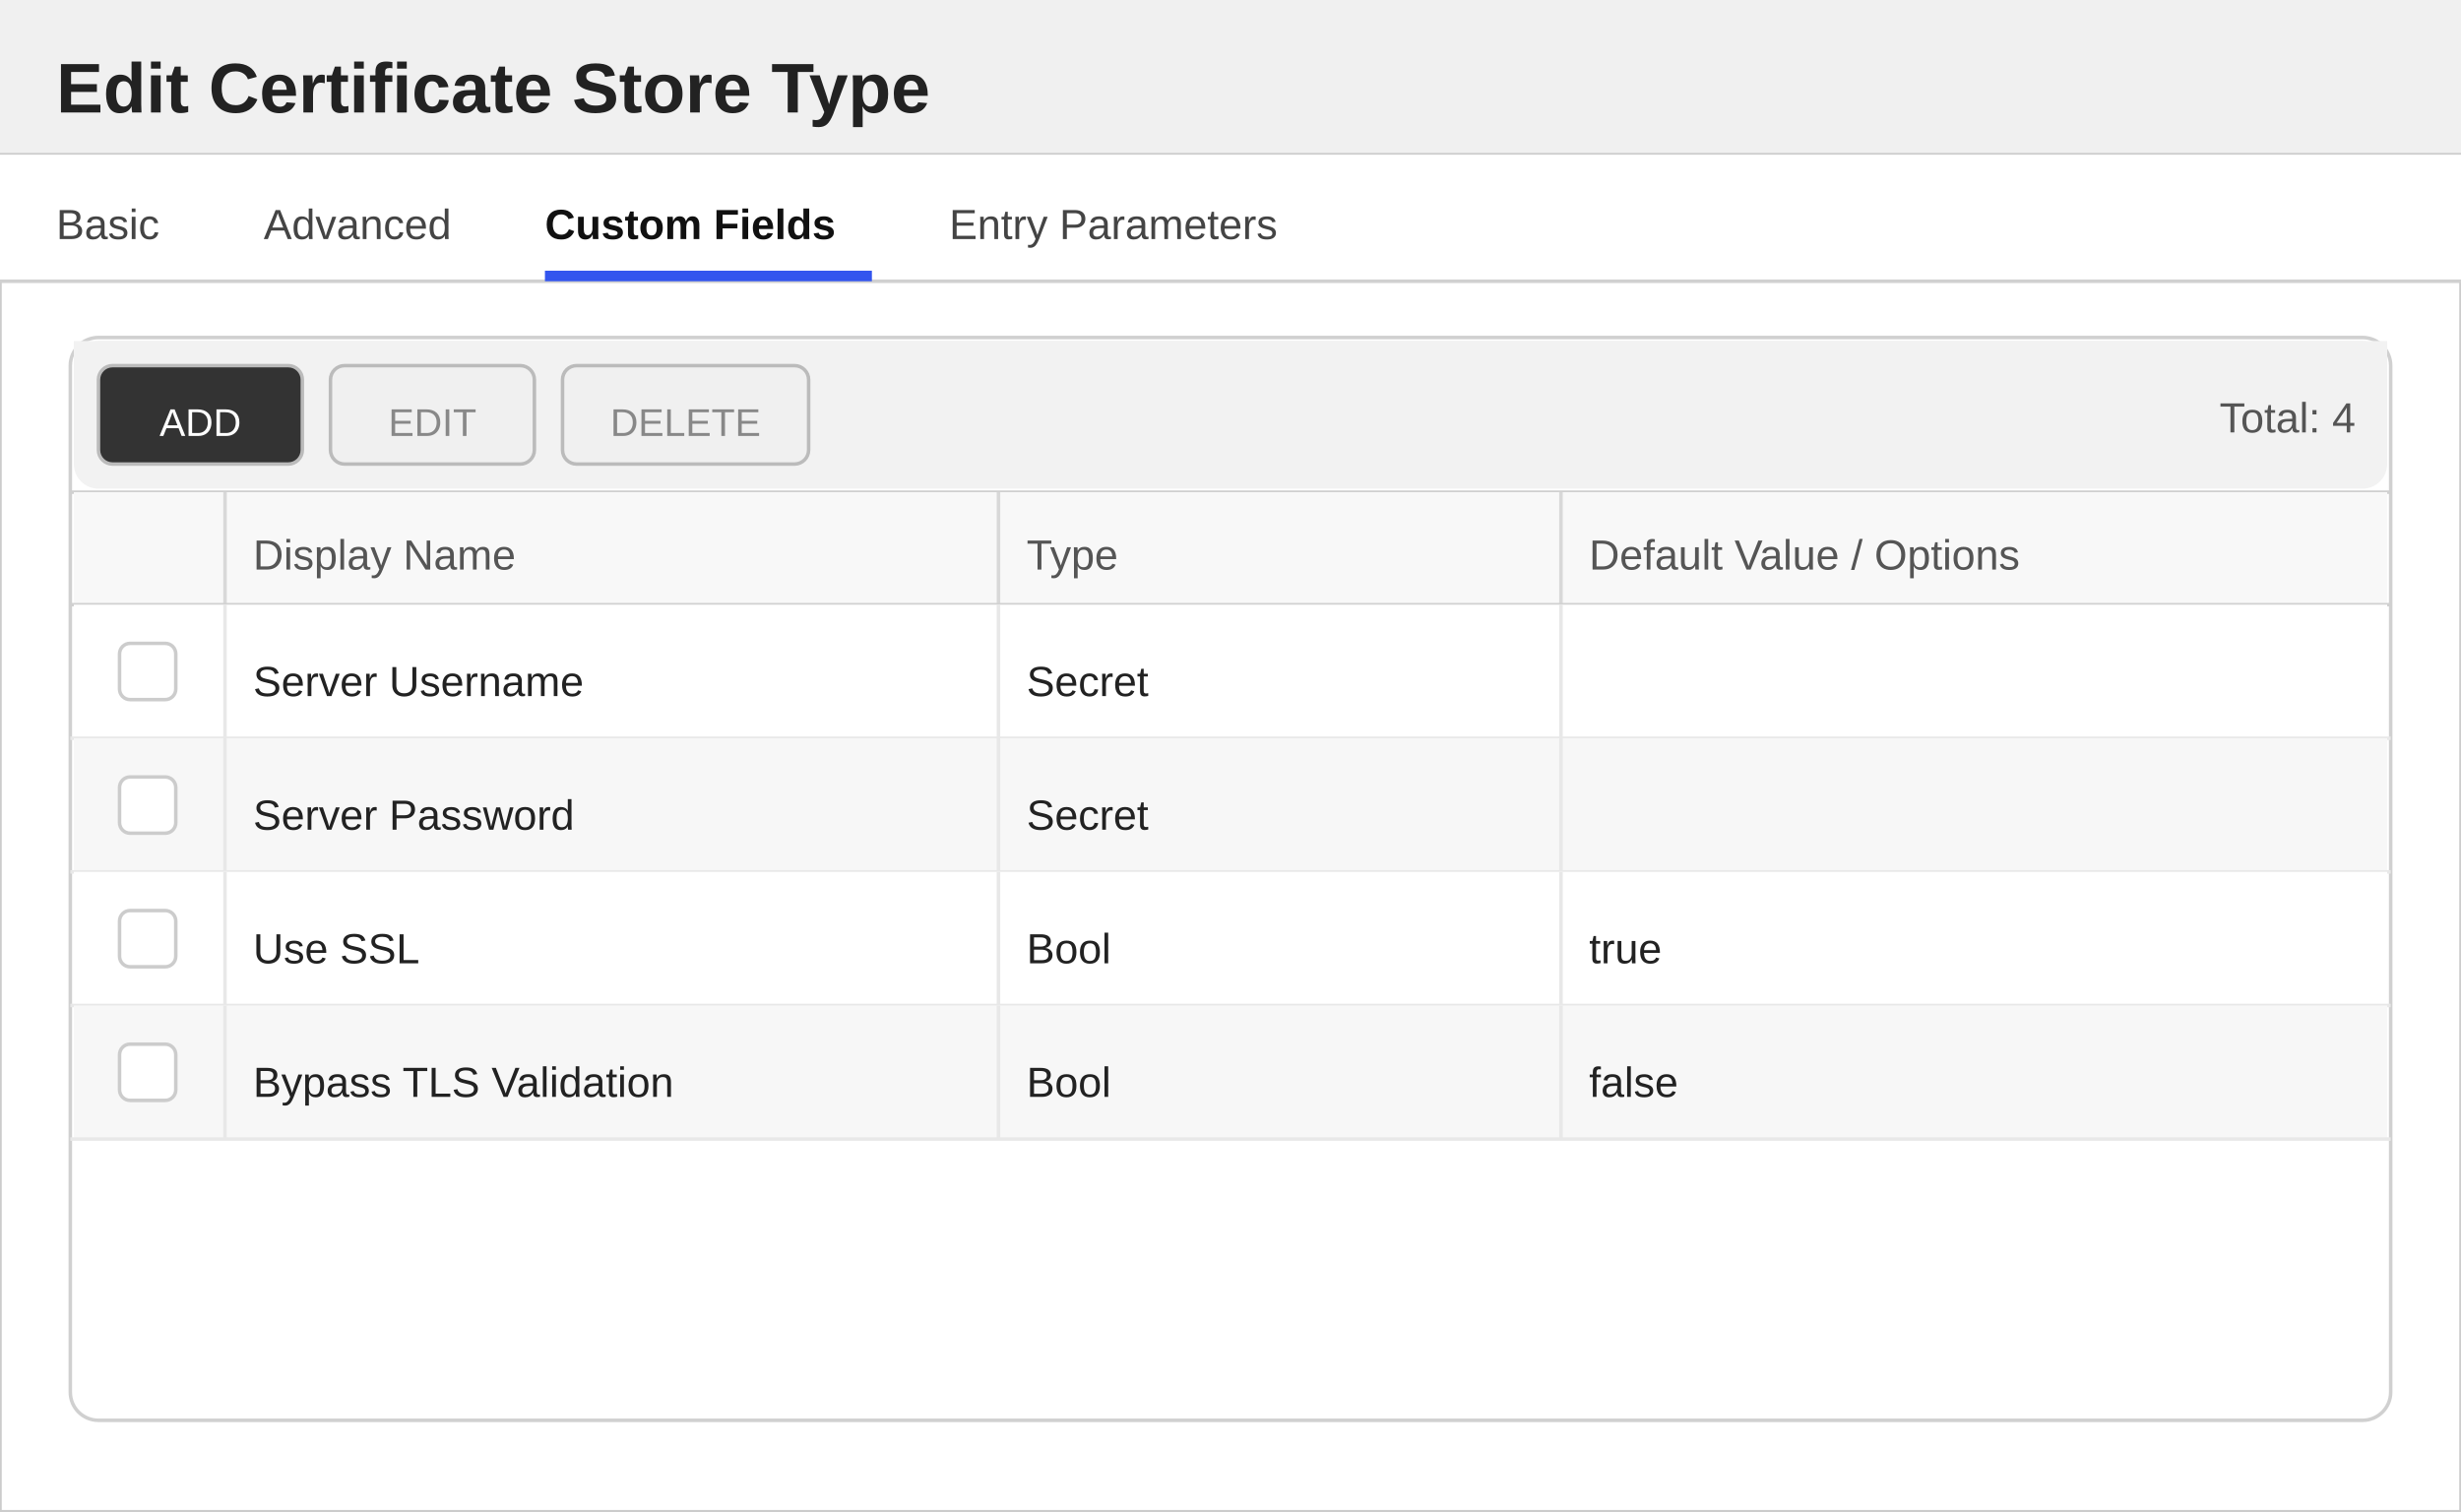
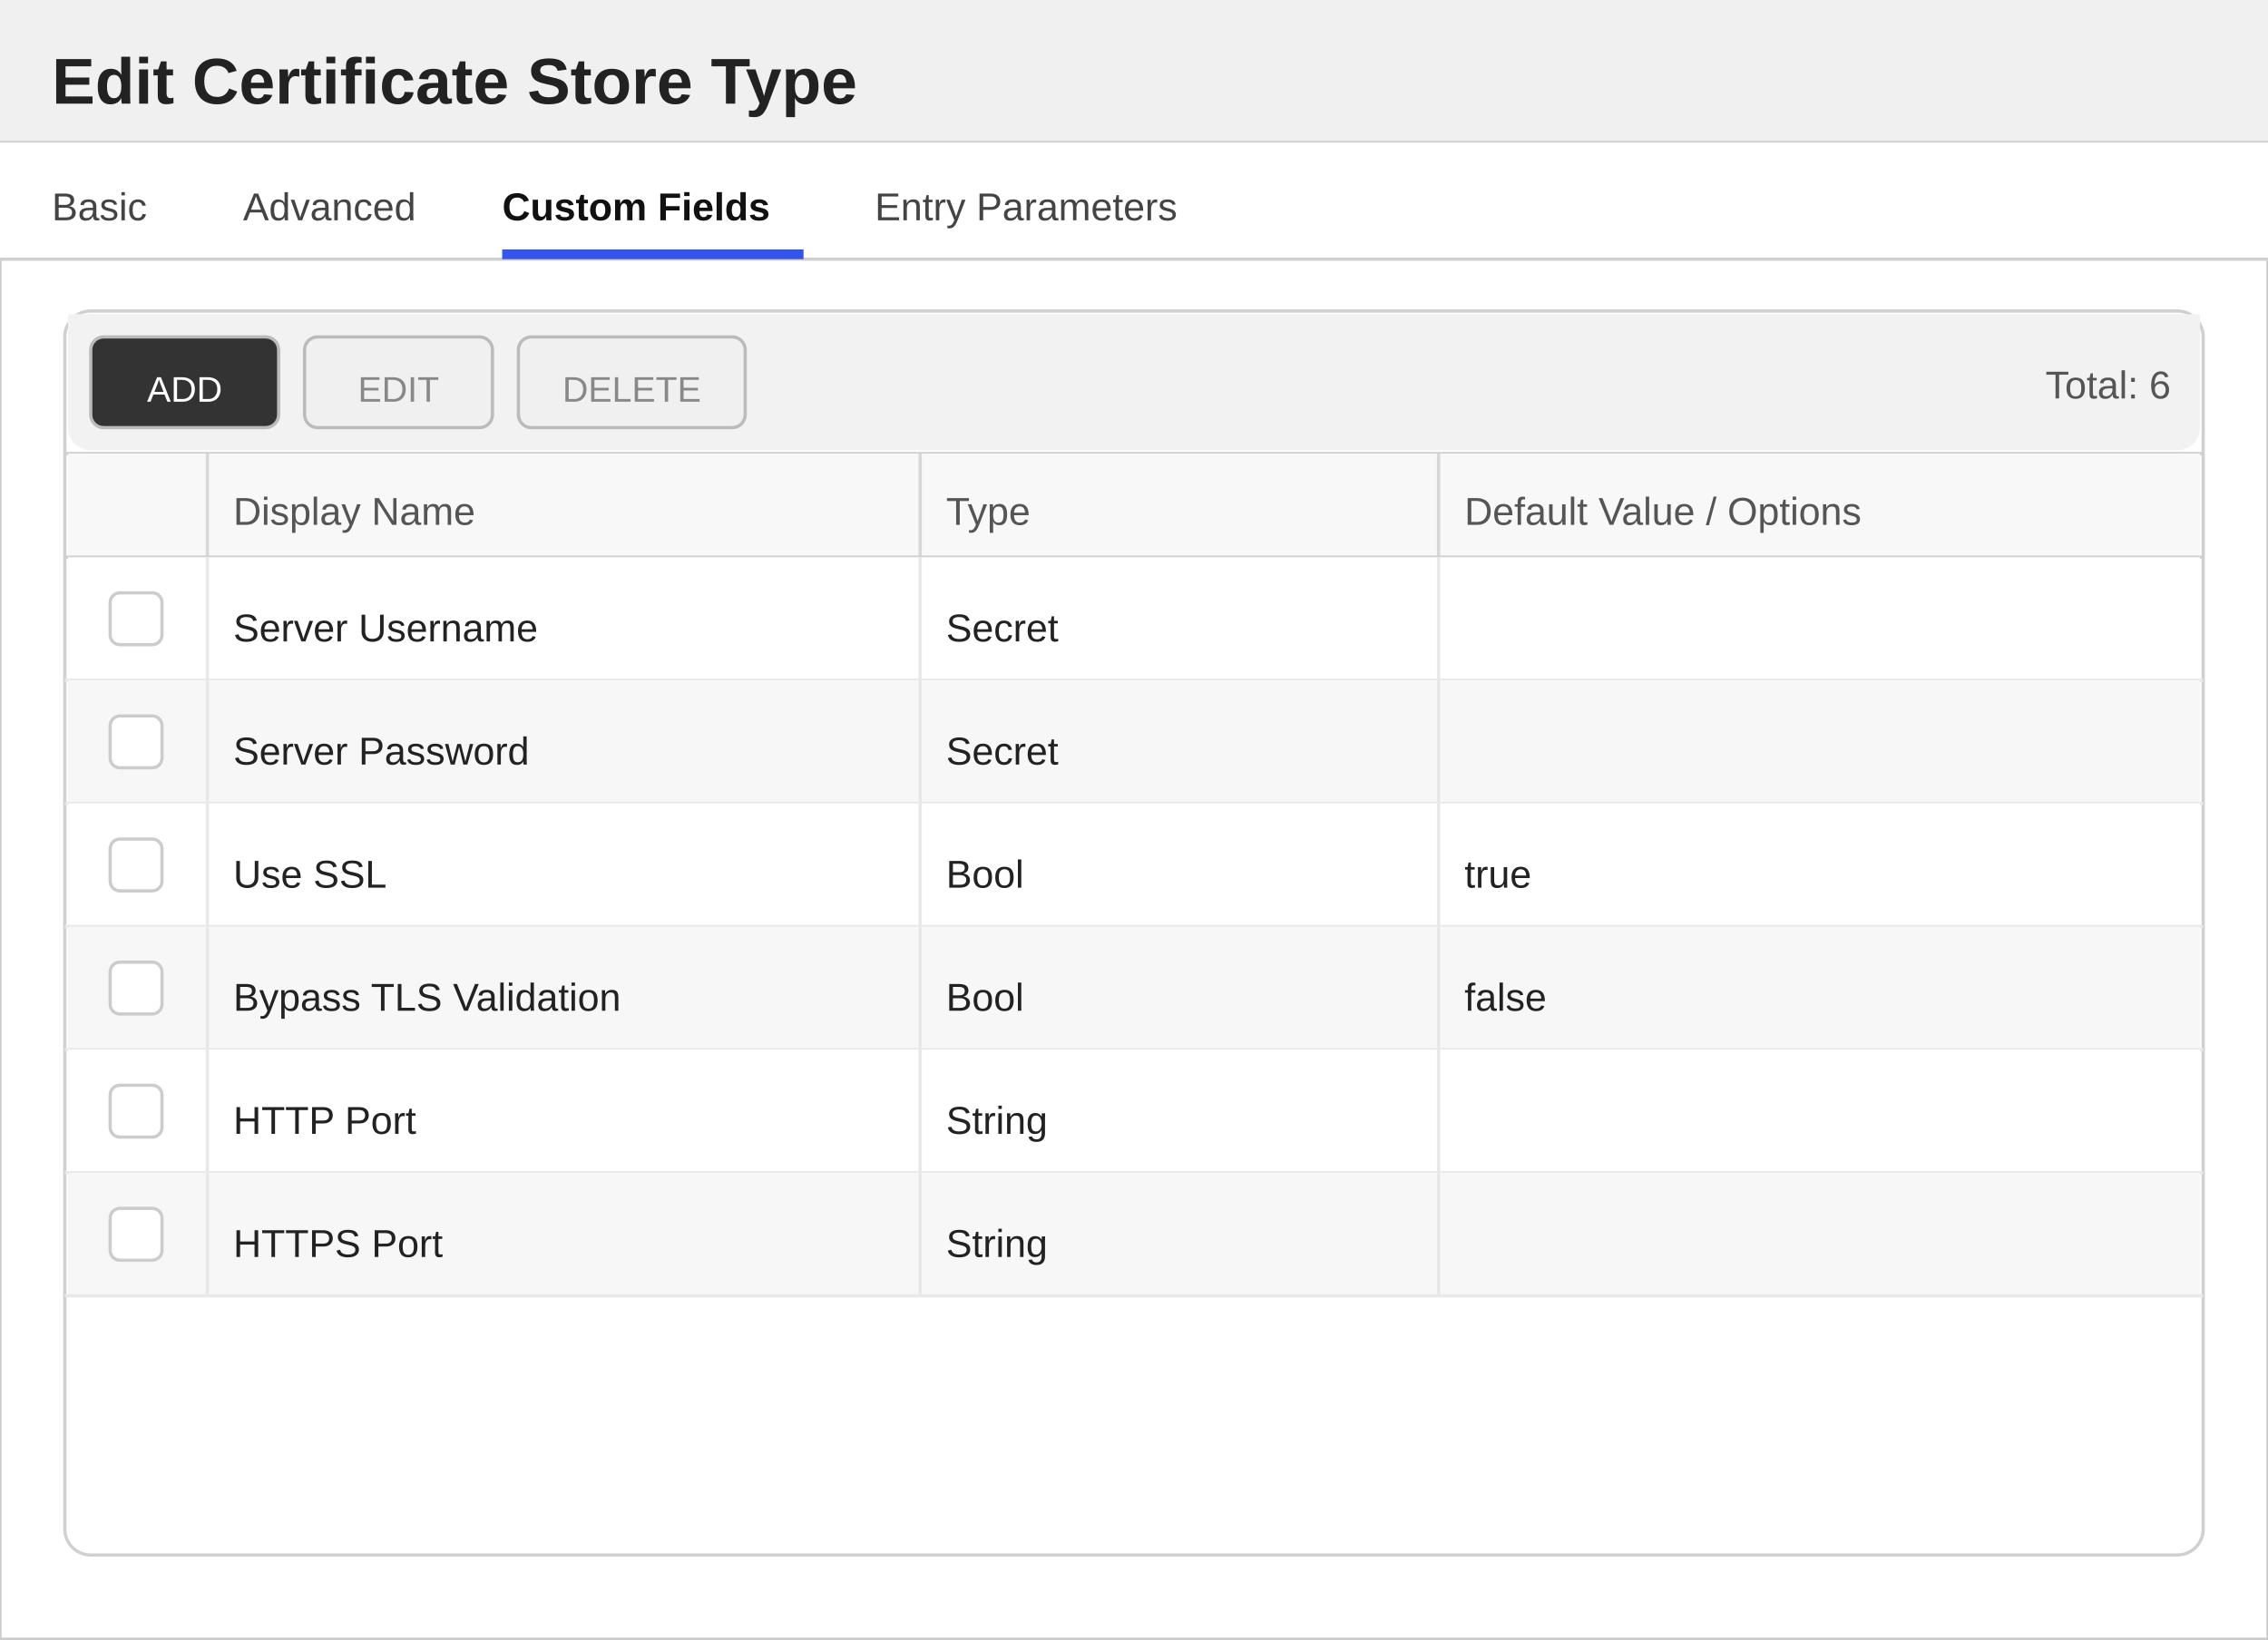
- <svg xmlns="http://www.w3.org/2000/svg" width="700" height="430" viewBox="0 0 700 430">
+ <svg xmlns="http://www.w3.org/2000/svg" width="700" height="506" viewBox="0 0 700 506">
  <defs>
    <style>
        text { font-family: 'Segoe UI', Arial, sans-serif; }
        .title { font-size: 20px; font-weight: 600; fill: #222222; }
        .section-header { font-size: 13px; font-weight: 600; fill: #333333; }
        .label { font-size: 12px; fill: #555555; }
        .value { font-size: 12px; fill: #222222; }
        .tab-text { font-size: 12px; fill: #444444; }
        .tab-active { font-size: 12px; fill: #111111; font-weight: 600; }
    </style>
  </defs>
-   <rect x="0" y="0" width="700" height="430" fill="#ffffff" stroke="#cccccc" stroke-width="1" />
+   <rect x="0" y="0" width="700" height="506" fill="#ffffff" stroke="#cccccc" stroke-width="1" />
  <rect x="0" y="0" width="700" height="44" fill="#f0f0f0" />
  <line x1="0" y1="44" x2="700" y2="44" stroke="#cccccc" stroke-width="1" />
  <text x="16" y="32" class="title">Edit Certificate Store Type</text>
  <g>
    <rect x="0" y="44" width="700" height="36" fill="#ffffff" />
    <line x1="0" y1="80" x2="700" y2="80" stroke="#d0d0d0" stroke-width="1" />
    <text x="16" y="68" class="tab-text">Basic</text>
    <text x="75" y="68" class="tab-text">Advanced</text>
    <text x="155" y="68" class="tab-active">Custom Fields</text>
    <rect x="155" y="77" width="93" height="3" fill="#3355ee" />
    <text x="270" y="68" class="tab-text">Entry Parameters</text>
  </g>
-   <rect x="20" y="96" width="660" height="308" fill="#ffffff" stroke="#d0d0d0" rx="8" />
+   <rect x="20" y="96" width="660" height="384" fill="#ffffff" stroke="#d0d0d0" rx="8" />
  <rect x="21" y="97" width="658" height="8" fill="#f2f2f2" />
  <rect x="21" y="97" width="658" height="42" fill="#f2f2f2" rx="7" />
  <rect x="28" y="104" width="58" height="28" fill="#333333" stroke="#bbbbbb" rx="4" />
  <text x="57" y="124" text-anchor="middle" fill="#ffffff" font-size="11" font-family="'Segoe UI', Arial, sans-serif">ADD</text>
  <rect x="94" y="104" width="58" height="28" fill="#f0f0f0" stroke="#bbbbbb" rx="4" />
  <text x="123" y="124" text-anchor="middle" fill="#888888" font-size="11" font-family="'Segoe UI', Arial, sans-serif">EDIT</text>
  <rect x="160" y="104" width="70" height="28" fill="#f0f0f0" stroke="#bbbbbb" rx="4" />
  <text x="195" y="124" text-anchor="middle" fill="#888888" font-size="11" font-family="'Segoe UI', Arial, sans-serif">DELETE</text>
-   <text x="670" y="123" text-anchor="end" class="label">Total: 4</text>
+   <text x="670" y="123" text-anchor="end" class="label">Total: 6</text>
  <line x1="20" y1="140" x2="680" y2="140" stroke="#d0d0d0" stroke-width="1" />
  <rect x="21" y="140" width="658" height="32" fill="#f8f8f8" />
  <text x="72" y="162" class="label">Display Name</text>
  <text x="292" y="162" class="label">Type</text>
  <text x="452" y="162" class="label">Default Value / Options</text>
  <line x1="64" y1="140" x2="64" y2="172" stroke="#d8d8d8" stroke-width="1" />
  <line x1="284" y1="140" x2="284" y2="172" stroke="#d8d8d8" stroke-width="1" />
  <line x1="444" y1="140" x2="444" y2="172" stroke="#d8d8d8" stroke-width="1" />
  <line x1="20" y1="172" x2="680" y2="172" stroke="#d0d0d0" stroke-width="1" />
  <rect x="21" y="172" width="658" height="38" fill="#ffffff" />
  <line x1="20" y1="210" x2="680" y2="210" stroke="#e8e8e8" stroke-width="1" />
  <line x1="64" y1="172" x2="64" y2="210" stroke="#e8e8e8" stroke-width="1" />
  <line x1="284" y1="172" x2="284" y2="210" stroke="#e8e8e8" stroke-width="1" />
  <line x1="444" y1="172" x2="444" y2="210" stroke="#e8e8e8" stroke-width="1" />
  <rect x="34" y="183" width="16" height="16" fill="#ffffff" stroke="#cccccc" rx="3" />
  <text x="72" y="198" class="value">Server Username</text>
  <text x="292" y="198" class="value">Secret</text>
  <rect x="21" y="210" width="658" height="38" fill="#f7f7f7" />
  <line x1="20" y1="248" x2="680" y2="248" stroke="#e8e8e8" stroke-width="1" />
  <line x1="64" y1="210" x2="64" y2="248" stroke="#e8e8e8" stroke-width="1" />
  <line x1="284" y1="210" x2="284" y2="248" stroke="#e8e8e8" stroke-width="1" />
  <line x1="444" y1="210" x2="444" y2="248" stroke="#e8e8e8" stroke-width="1" />
  <rect x="34" y="221" width="16" height="16" fill="#ffffff" stroke="#cccccc" rx="3" />
  <text x="72" y="236" class="value">Server Password</text>
  <text x="292" y="236" class="value">Secret</text>
  <rect x="21" y="248" width="658" height="38" fill="#ffffff" />
  <line x1="20" y1="286" x2="680" y2="286" stroke="#e8e8e8" stroke-width="1" />
  <line x1="64" y1="248" x2="64" y2="286" stroke="#e8e8e8" stroke-width="1" />
  <line x1="284" y1="248" x2="284" y2="286" stroke="#e8e8e8" stroke-width="1" />
  <line x1="444" y1="248" x2="444" y2="286" stroke="#e8e8e8" stroke-width="1" />
  <rect x="34" y="259" width="16" height="16" fill="#ffffff" stroke="#cccccc" rx="3" />
  <text x="72" y="274" class="value">Use SSL</text>
  <text x="292" y="274" class="value">Bool</text>
  <text x="452" y="274" class="value">true</text>
  <rect x="21" y="286" width="658" height="38" fill="#f7f7f7" />
  <line x1="20" y1="324" x2="680" y2="324" stroke="#e8e8e8" stroke-width="1" />
  <line x1="64" y1="286" x2="64" y2="324" stroke="#e8e8e8" stroke-width="1" />
  <line x1="284" y1="286" x2="284" y2="324" stroke="#e8e8e8" stroke-width="1" />
  <line x1="444" y1="286" x2="444" y2="324" stroke="#e8e8e8" stroke-width="1" />
  <rect x="34" y="297" width="16" height="16" fill="#ffffff" stroke="#cccccc" rx="3" />
  <text x="72" y="312" class="value">Bypass TLS Validation</text>
  <text x="292" y="312" class="value">Bool</text>
  <text x="452" y="312" class="value">false</text>
+   <rect x="21" y="324" width="658" height="38" fill="#ffffff" />
+   <line x1="20" y1="362" x2="680" y2="362" stroke="#e8e8e8" stroke-width="1" />
+   <line x1="64" y1="324" x2="64" y2="362" stroke="#e8e8e8" stroke-width="1" />
+   <line x1="284" y1="324" x2="284" y2="362" stroke="#e8e8e8" stroke-width="1" />
+   <line x1="444" y1="324" x2="444" y2="362" stroke="#e8e8e8" stroke-width="1" />
+   <rect x="34" y="335" width="16" height="16" fill="#ffffff" stroke="#cccccc" rx="3" />
+   <text x="72" y="350" class="value">HTTP Port</text>
+   <text x="292" y="350" class="value">String</text>
+   <rect x="21" y="362" width="658" height="38" fill="#f7f7f7" />
+   <line x1="20" y1="400" x2="680" y2="400" stroke="#e8e8e8" stroke-width="1" />
+   <line x1="64" y1="362" x2="64" y2="400" stroke="#e8e8e8" stroke-width="1" />
+   <line x1="284" y1="362" x2="284" y2="400" stroke="#e8e8e8" stroke-width="1" />
+   <line x1="444" y1="362" x2="444" y2="400" stroke="#e8e8e8" stroke-width="1" />
+   <rect x="34" y="373" width="16" height="16" fill="#ffffff" stroke="#cccccc" rx="3" />
+   <text x="72" y="388" class="value">HTTPS Port</text>
+   <text x="292" y="388" class="value">String</text>
</svg>
